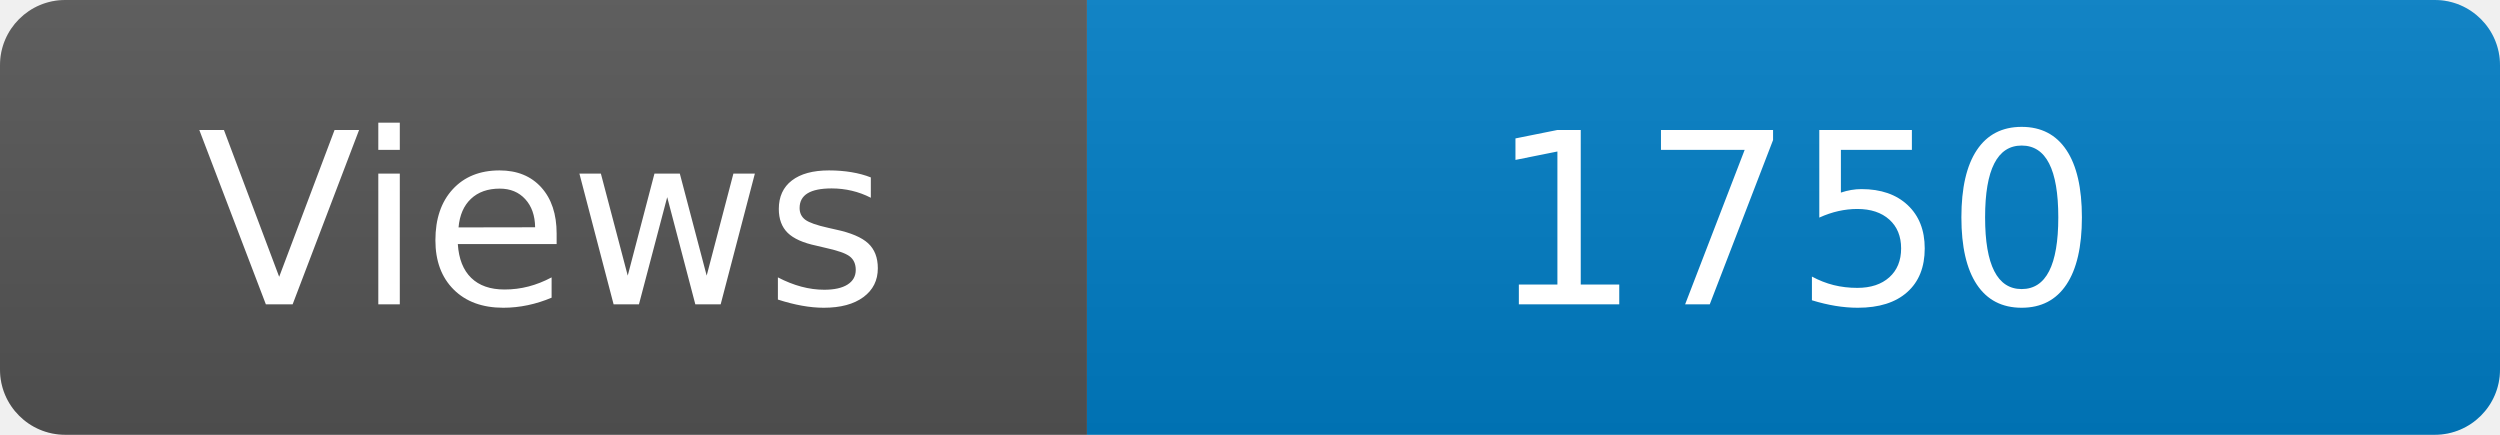
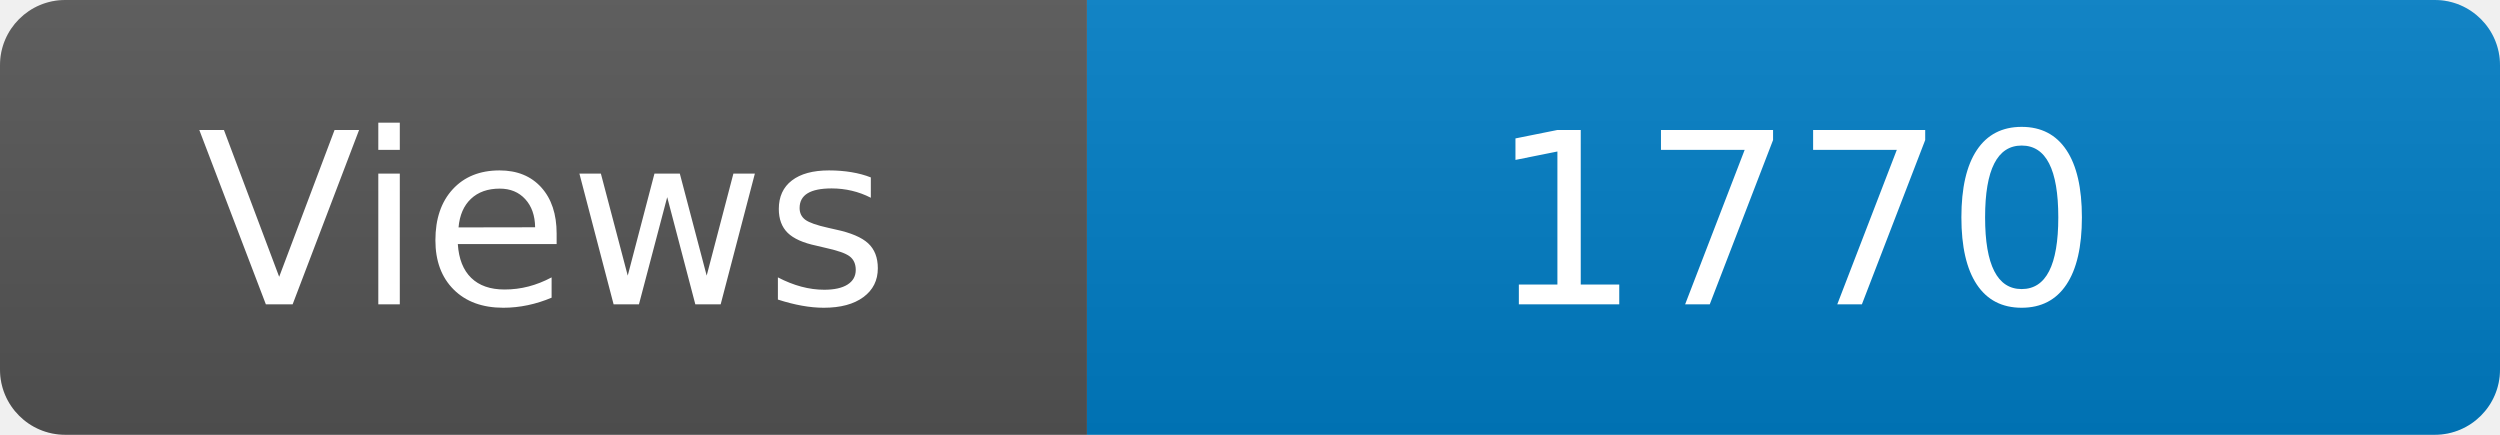
<svg xmlns="http://www.w3.org/2000/svg" width="115" height="20" role="img" aria-label="Maintained?: yes">
  <linearGradient id="s" x2="0" y2="100%">
    <stop offset="0" stop-color="#bbb" stop-opacity=".1" />
    <stop offset="1" stop-opacity=".1" />
  </linearGradient>
  <clipPath id="r">
    <rect width="115" height="20" rx="3" fill="#fff" />
  </clipPath>
  <g clip-path="url(#r)">
    <rect width="50" height="20" fill="#555" />
    <rect x="50" width="160" height="20" fill="#007ec6" />
    <rect width="115" height="20" fill="url(#s)" />
  </g>
  <g fill="#fff" text-anchor="middle" font-family="Verdana,Geneva,DejaVu Sans,sans-serif" font-size="110">
    <text x="250" y="140" transform="scale(.1)" fill="#fff">Views</text>
-     <text x="825" y="140" transform="scale(.1)" fill="#fff">1750</text>
+     <text x="825" y="140" transform="scale(.1)" fill="#fff">1770</text>
  </g>
</svg>
